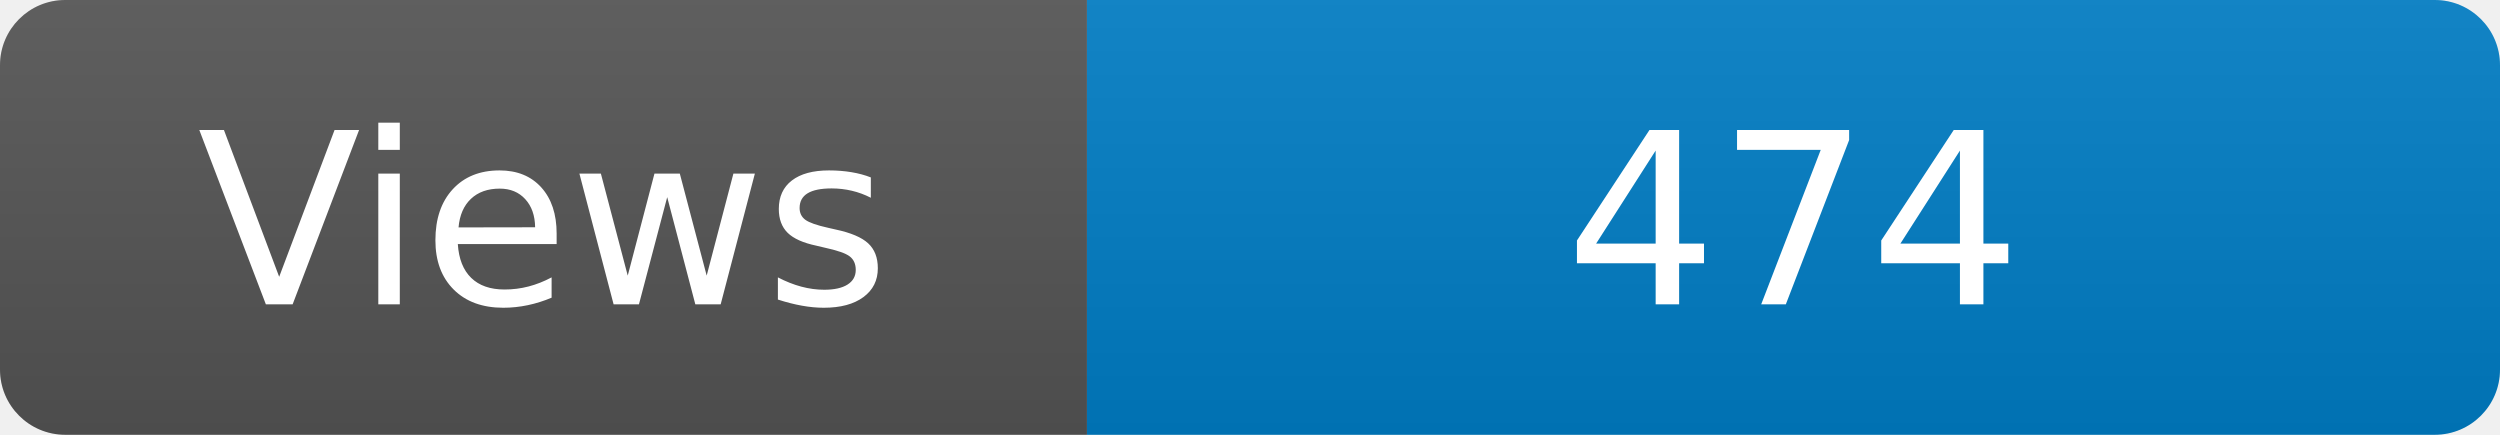
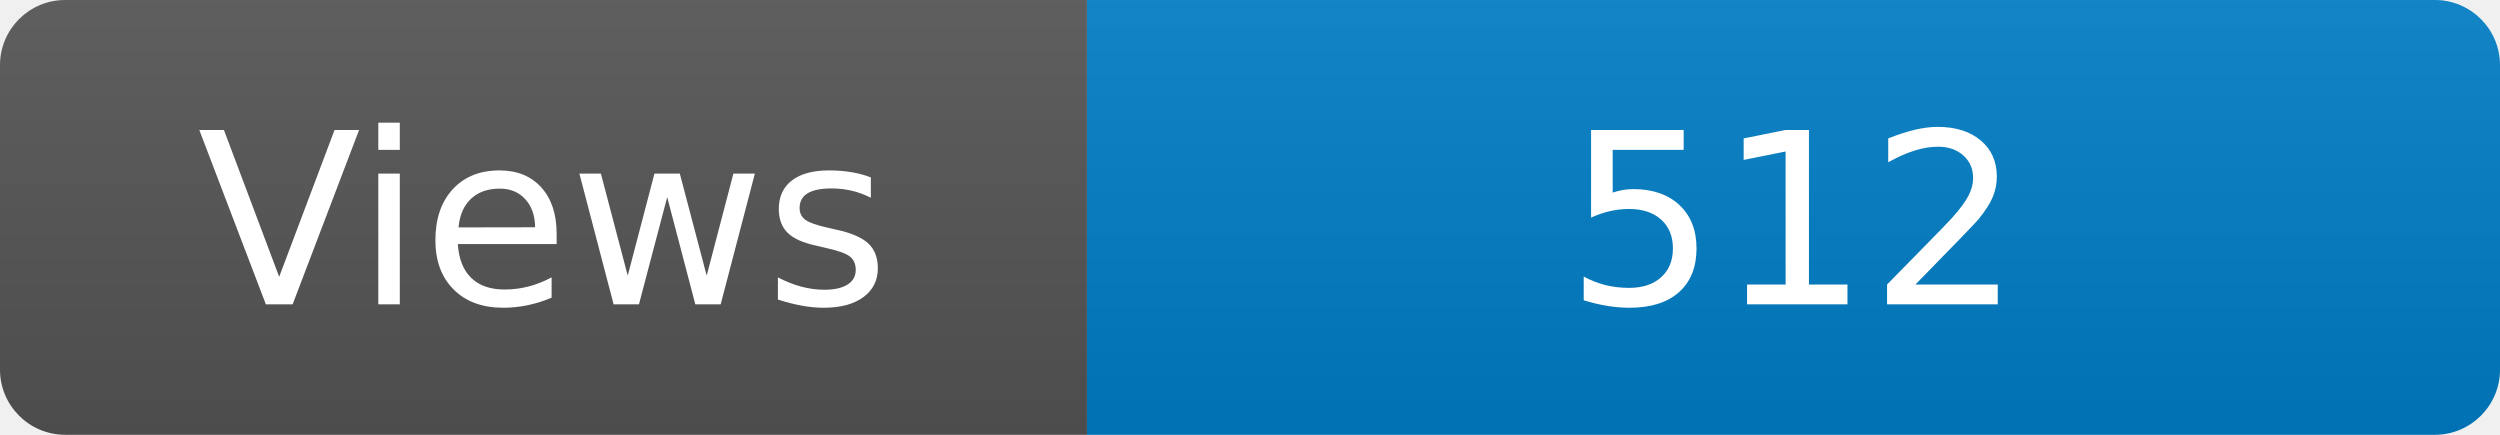
<svg xmlns="http://www.w3.org/2000/svg" width="115" height="20" role="img" aria-label="Maintained?: yes">
  <linearGradient id="s" x2="0" y2="100%">
    <stop offset="0" stop-color="#bbb" stop-opacity=".1" />
    <stop offset="1" stop-opacity=".1" />
  </linearGradient>
  <clipPath id="r">
    <rect width="115" height="20" rx="3" fill="#fff" />
  </clipPath>
  <g clip-path="url(#r)">
    <rect width="50" height="20" fill="#555" />
    <rect x="50" width="160" height="20" fill="#007ec6" />
    <rect width="115" height="20" fill="url(#s)" />
  </g>
  <g fill="#fff" text-anchor="middle" font-family="Verdana,Geneva,DejaVu Sans,sans-serif" font-size="110">
    <text x="250" y="140" transform="scale(.1)" fill="#fff">Views</text>
-     <text x="825" y="140" transform="scale(.1)" fill="#fff">474</text>
+     <text x="825" y="140" transform="scale(.1)" fill="#fff">512</text>
  </g>
</svg>
